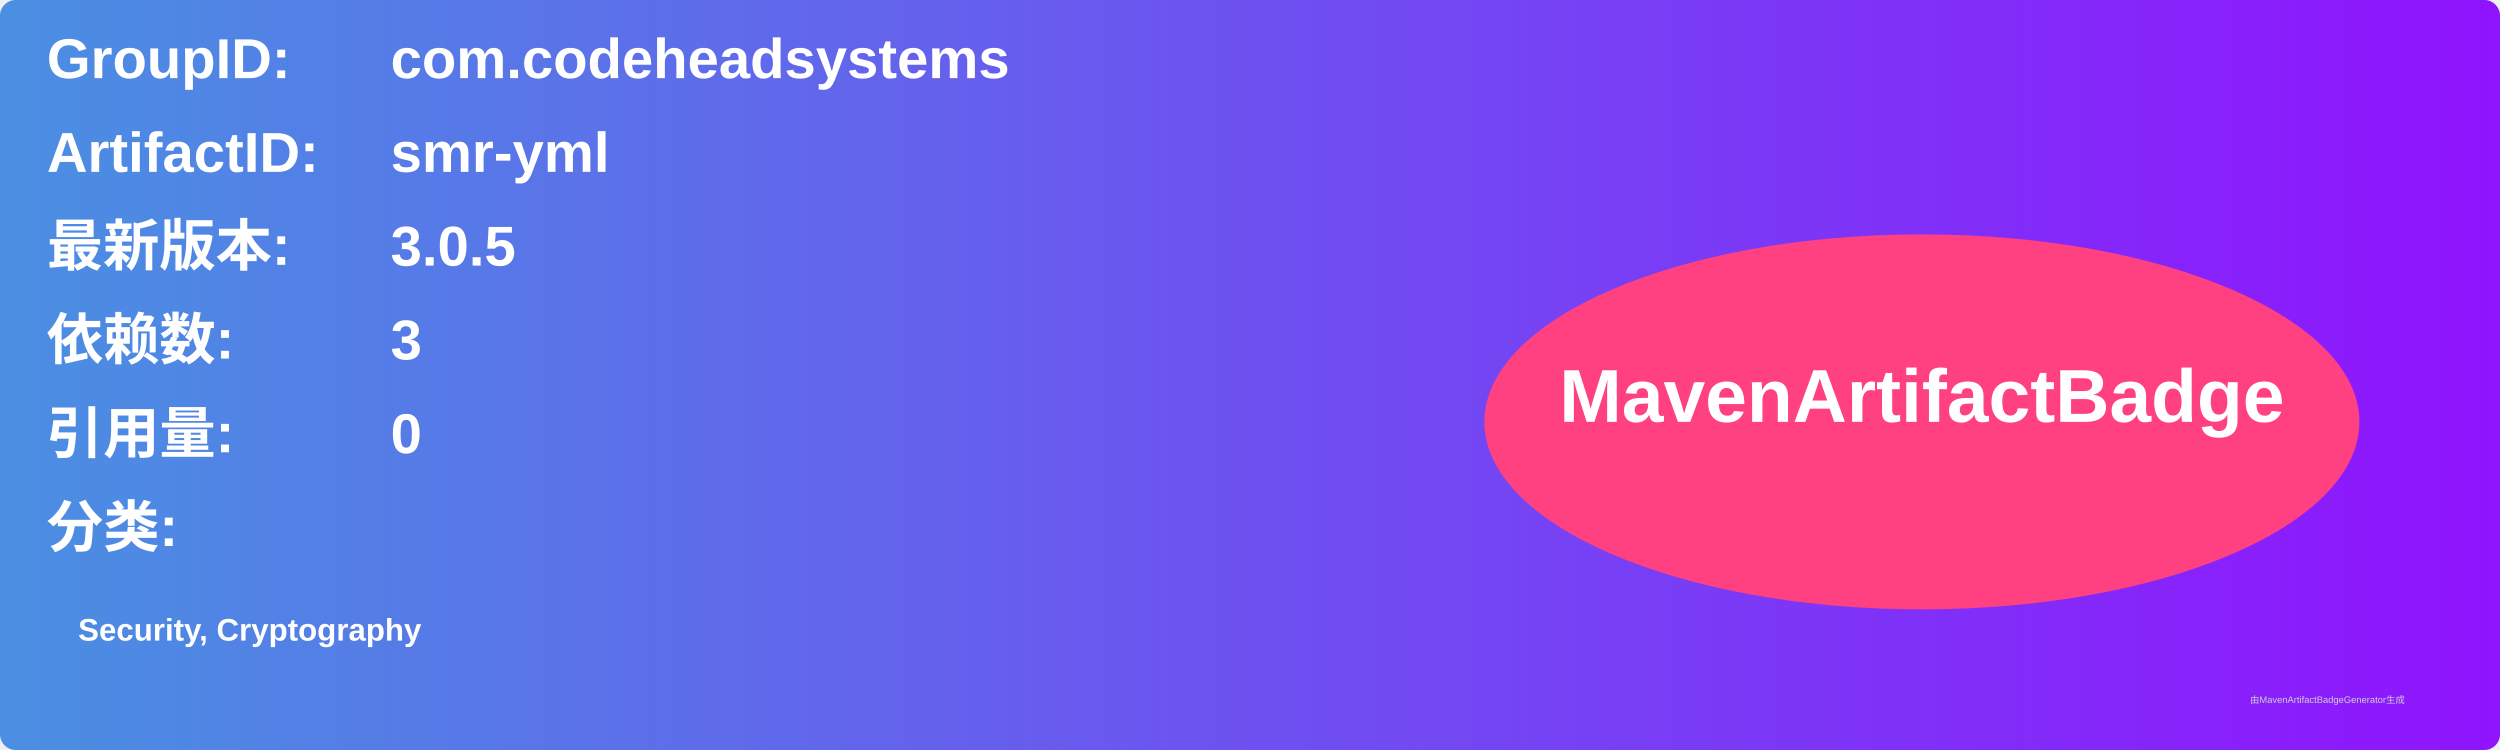
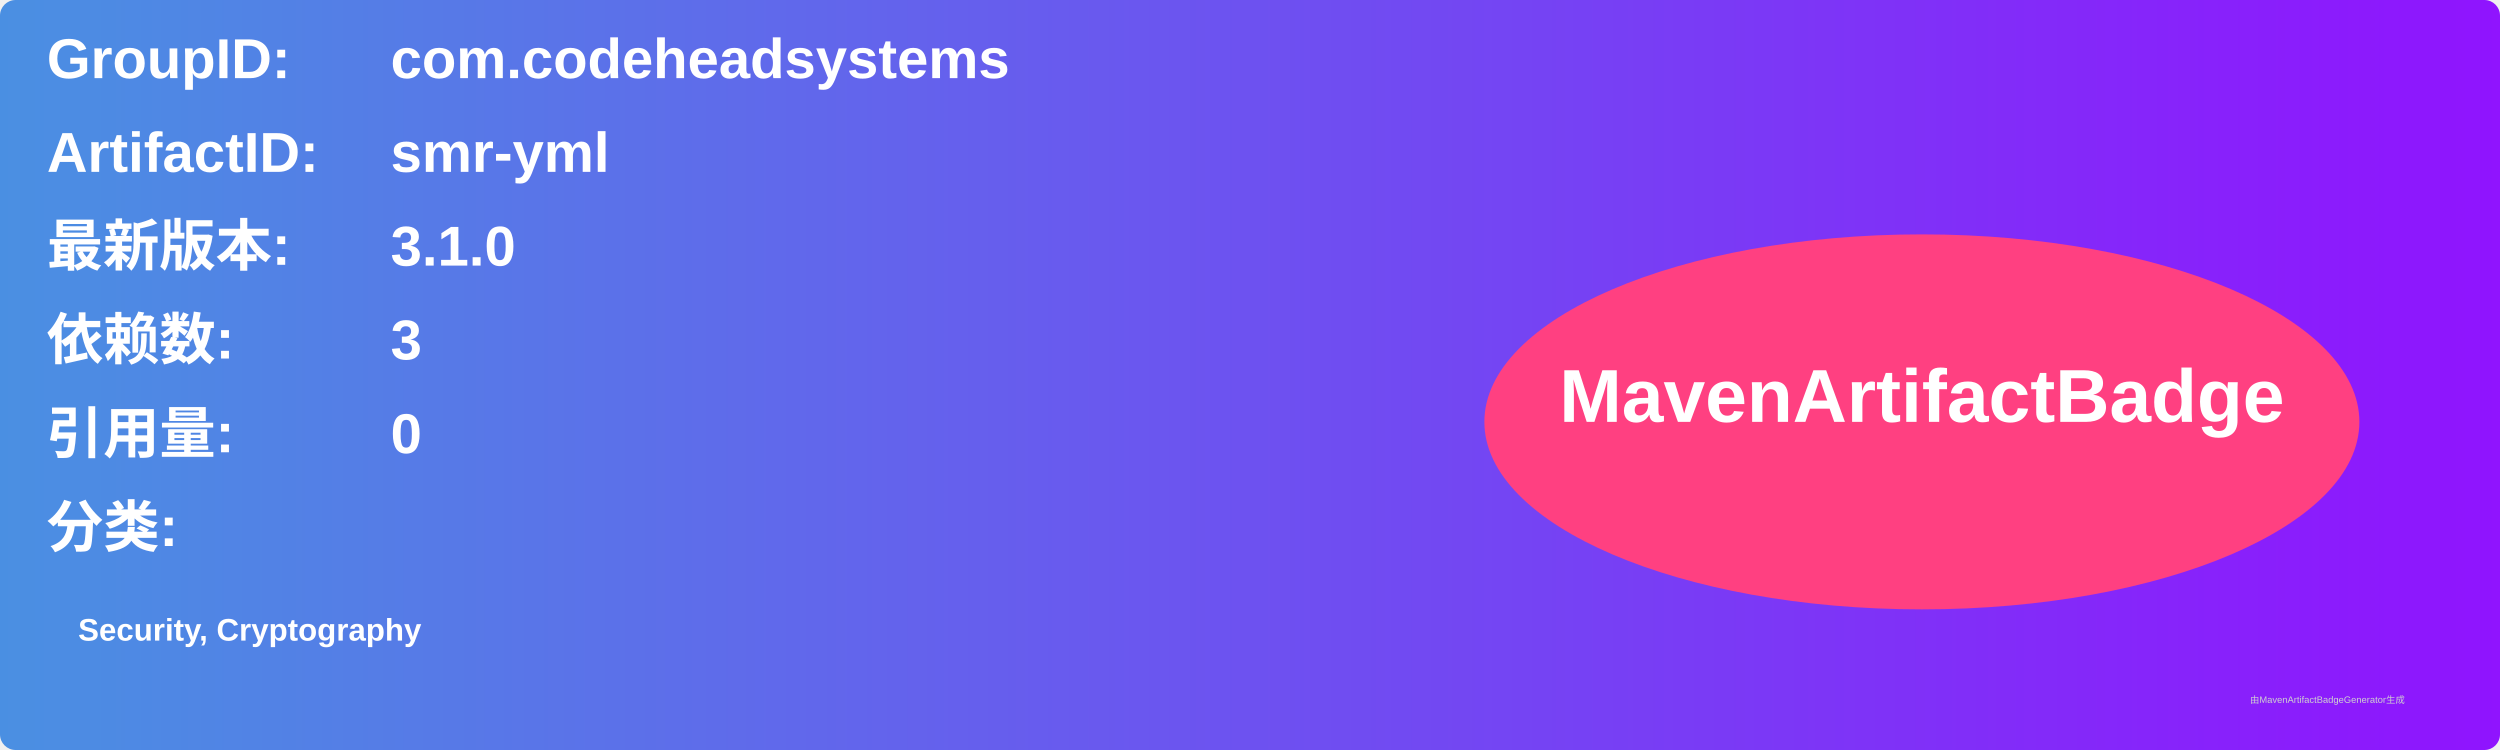
<svg xmlns="http://www.w3.org/2000/svg" width="800" height="240" viewBox="0 0 800 240">
  <linearGradient id="grad" x1="0%" y1="0%" x2="100%" y2="0%">
    <stop offset="0%" stop-color="#4a90e2" />
    <stop offset="100%" stop-color="#9013fe" />
  </linearGradient>
  <rect width="100%" height="100%" rx="5" ry="5" fill="url(#grad)" />
  <g transform="translate(15, 15)">
    <text x="0" y="10" font-family="Arial" font-size="18" fill="white" font-weight="bold" width="260">GroupID:</text>
    <text x="110" y="10" font-family="Arial" font-size="18" fill="white" font-weight="bold" width="460">com.codeheadsystems</text>
    <text x="0" y="40" font-family="Arial" font-size="18" fill="white" font-weight="bold" width="260">ArtifactID:</text>
    <text x="110" y="40" font-family="Arial" font-size="18" fill="white" font-weight="bold" width="460">smr-yml</text>
    <text x="0" y="70" font-family="Arial" font-size="18" fill="white" font-weight="bold">最新版本:</text>
    <text x="110" y="70" font-family="Arial" font-size="18" fill="white" font-weight="bold">
-       <tspan font-weight="bold">3.0.5</tspan>
+       <tspan font-weight="bold">3.1.0</tspan>
    </text>
    <text x="0" y="100" font-family="Arial" font-size="18" fill="white" font-weight="bold">依赖数: </text>
    <text x="110" y="100" font-family="Arial" font-size="18" fill="white">
      <tspan font-weight="bold">3</tspan>
    </text>
    <text x="0" y="130" font-family="Arial" font-size="18" fill="white" font-weight="bold">引用量: </text>
    <text x="110" y="130" font-family="Arial" font-size="18" fill="white">
      <tspan font-weight="bold">0</tspan>
    </text>
    <text x="0" y="160" font-family="Arial" font-size="18" fill="white" font-weight="bold">分类:</text>
    <text x="10" y="190" font-family="Arial" font-size="10" fill="white">
      <tspan font-weight="bold">Security, Cryptography</tspan>
    </text>
    <ellipse cx="600" cy="120" rx="140" ry="60" fill="#ff4081" />
    <text x="600" y="120" text-anchor="middle" font-family="Arial" font-size="24" fill="white" font-weight="bold">MavenArtifactBadge</text>
  </g>
  <text x="720" y="225" font-family="Arial" font-size="3" fill="#d0d0d0">由MavenArtifactBadgeGenerator生成</text>
</svg>
